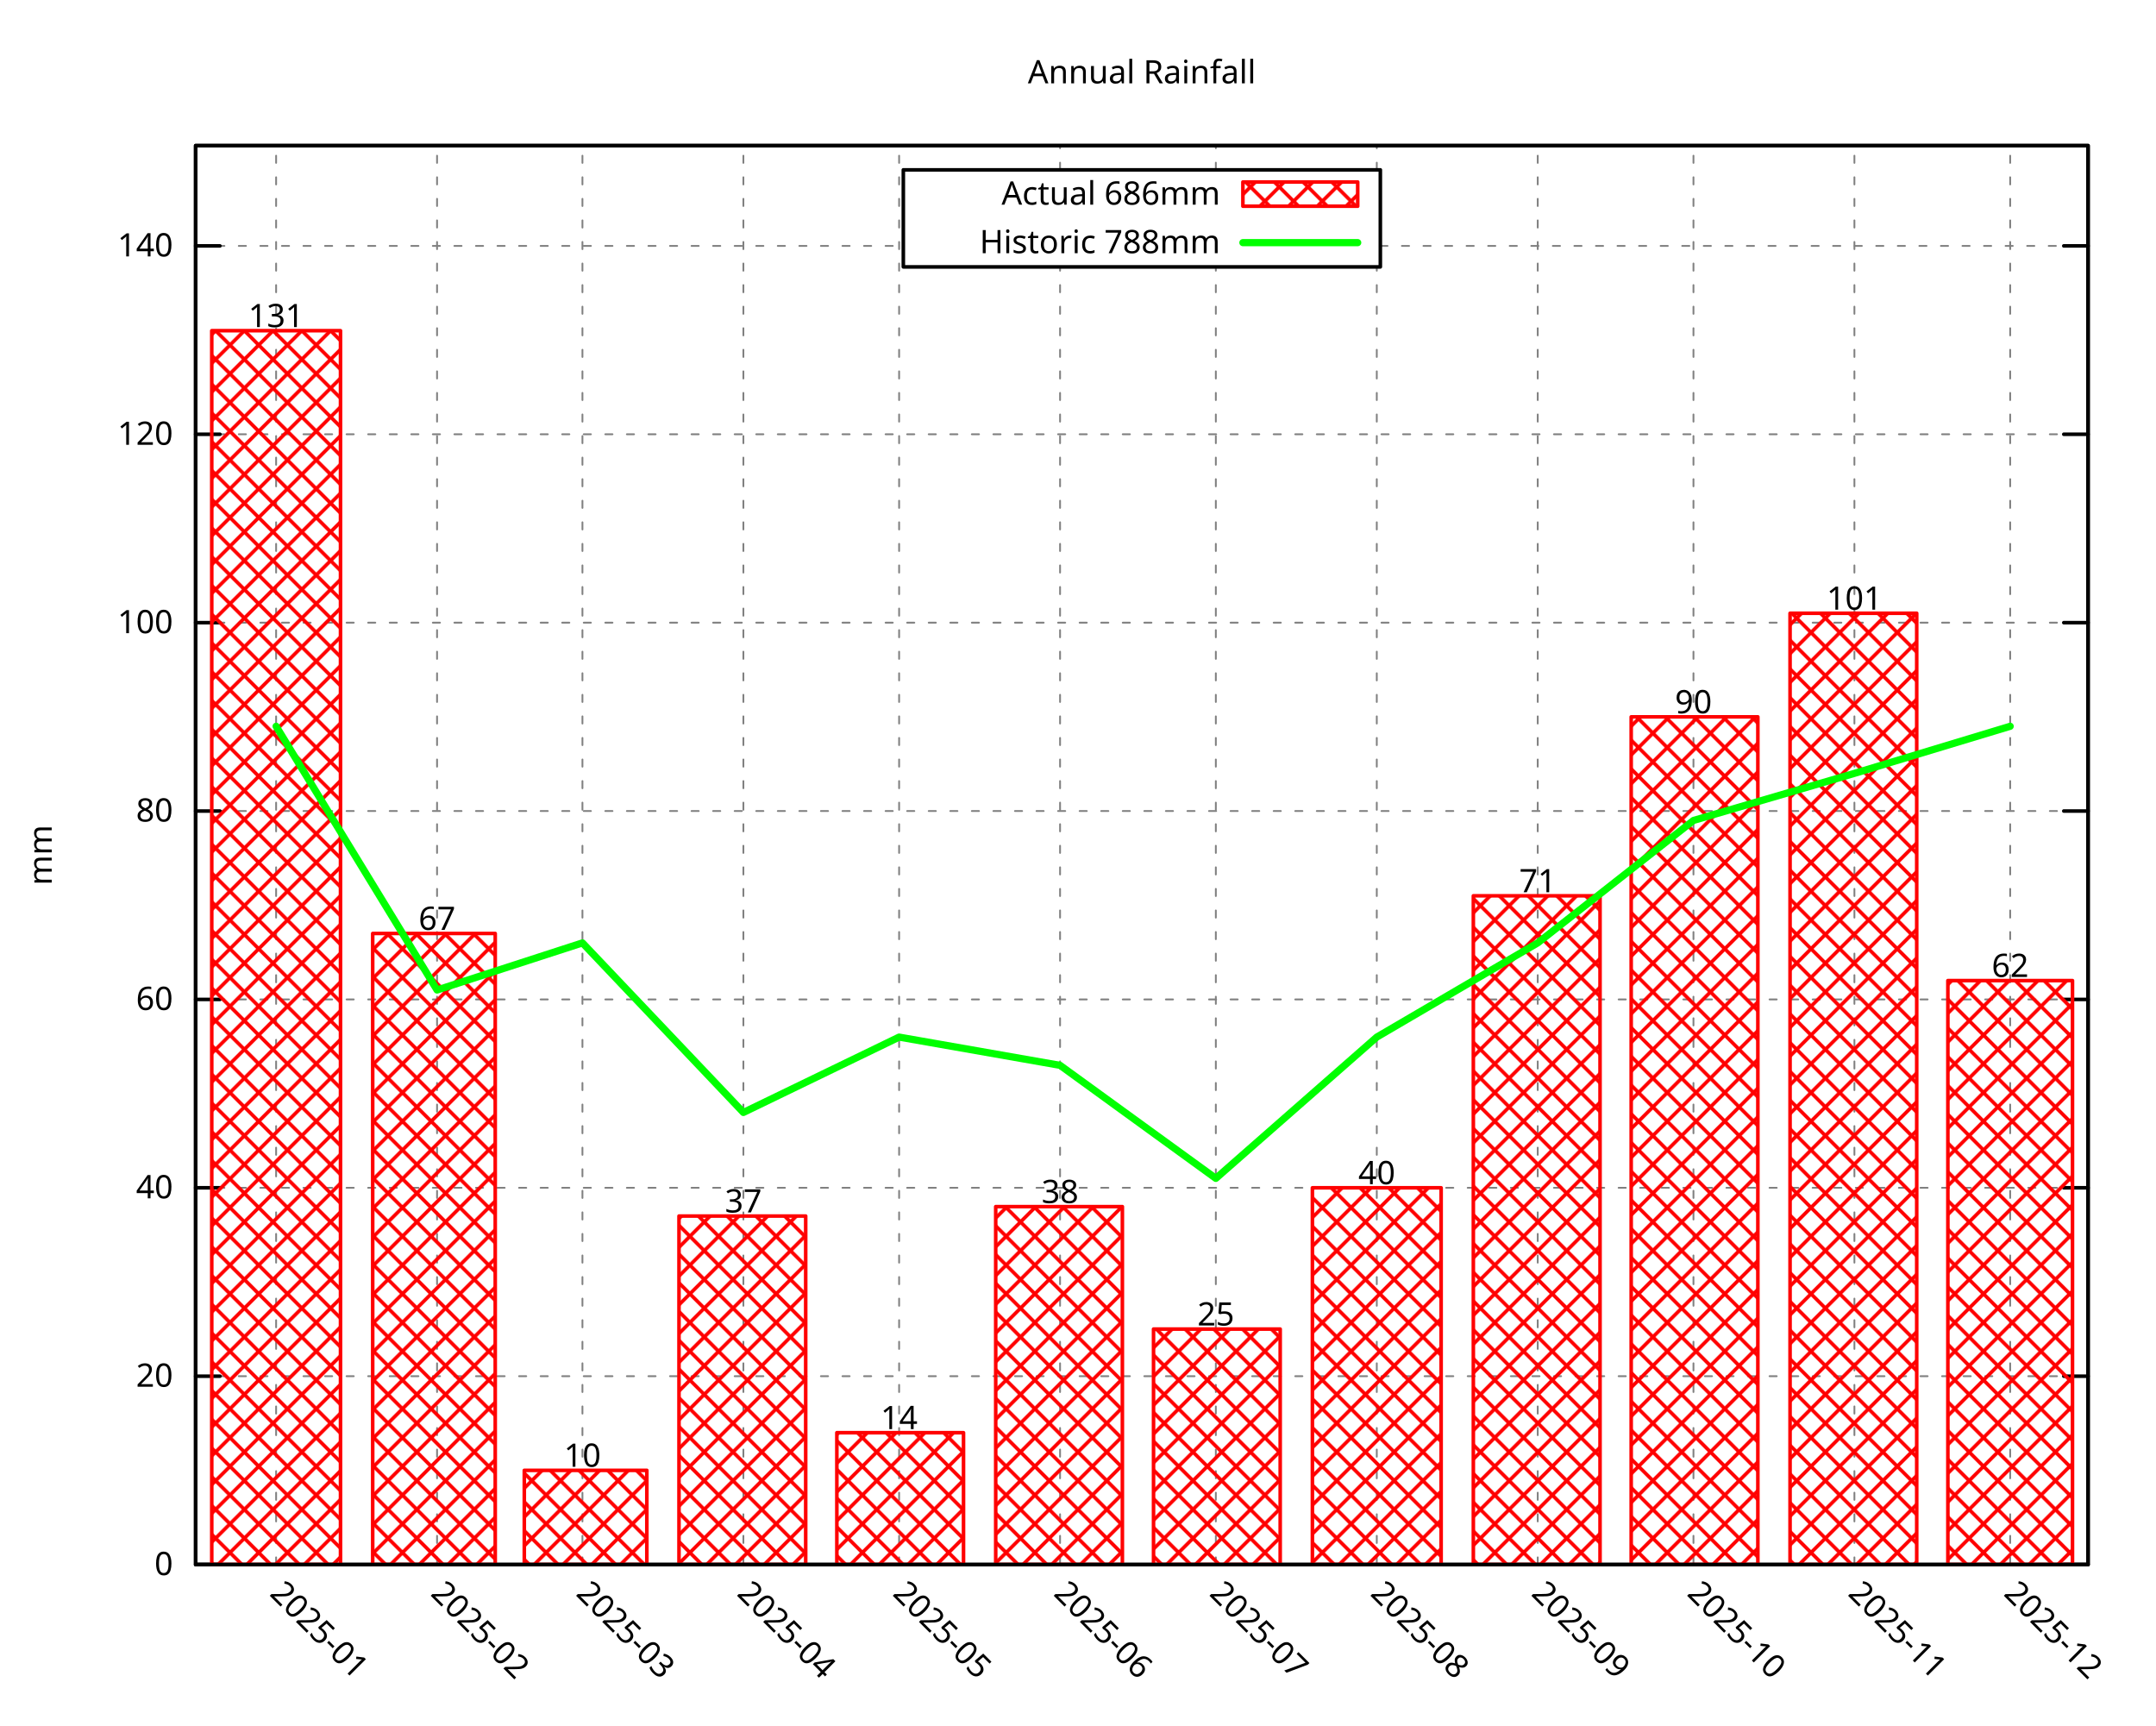
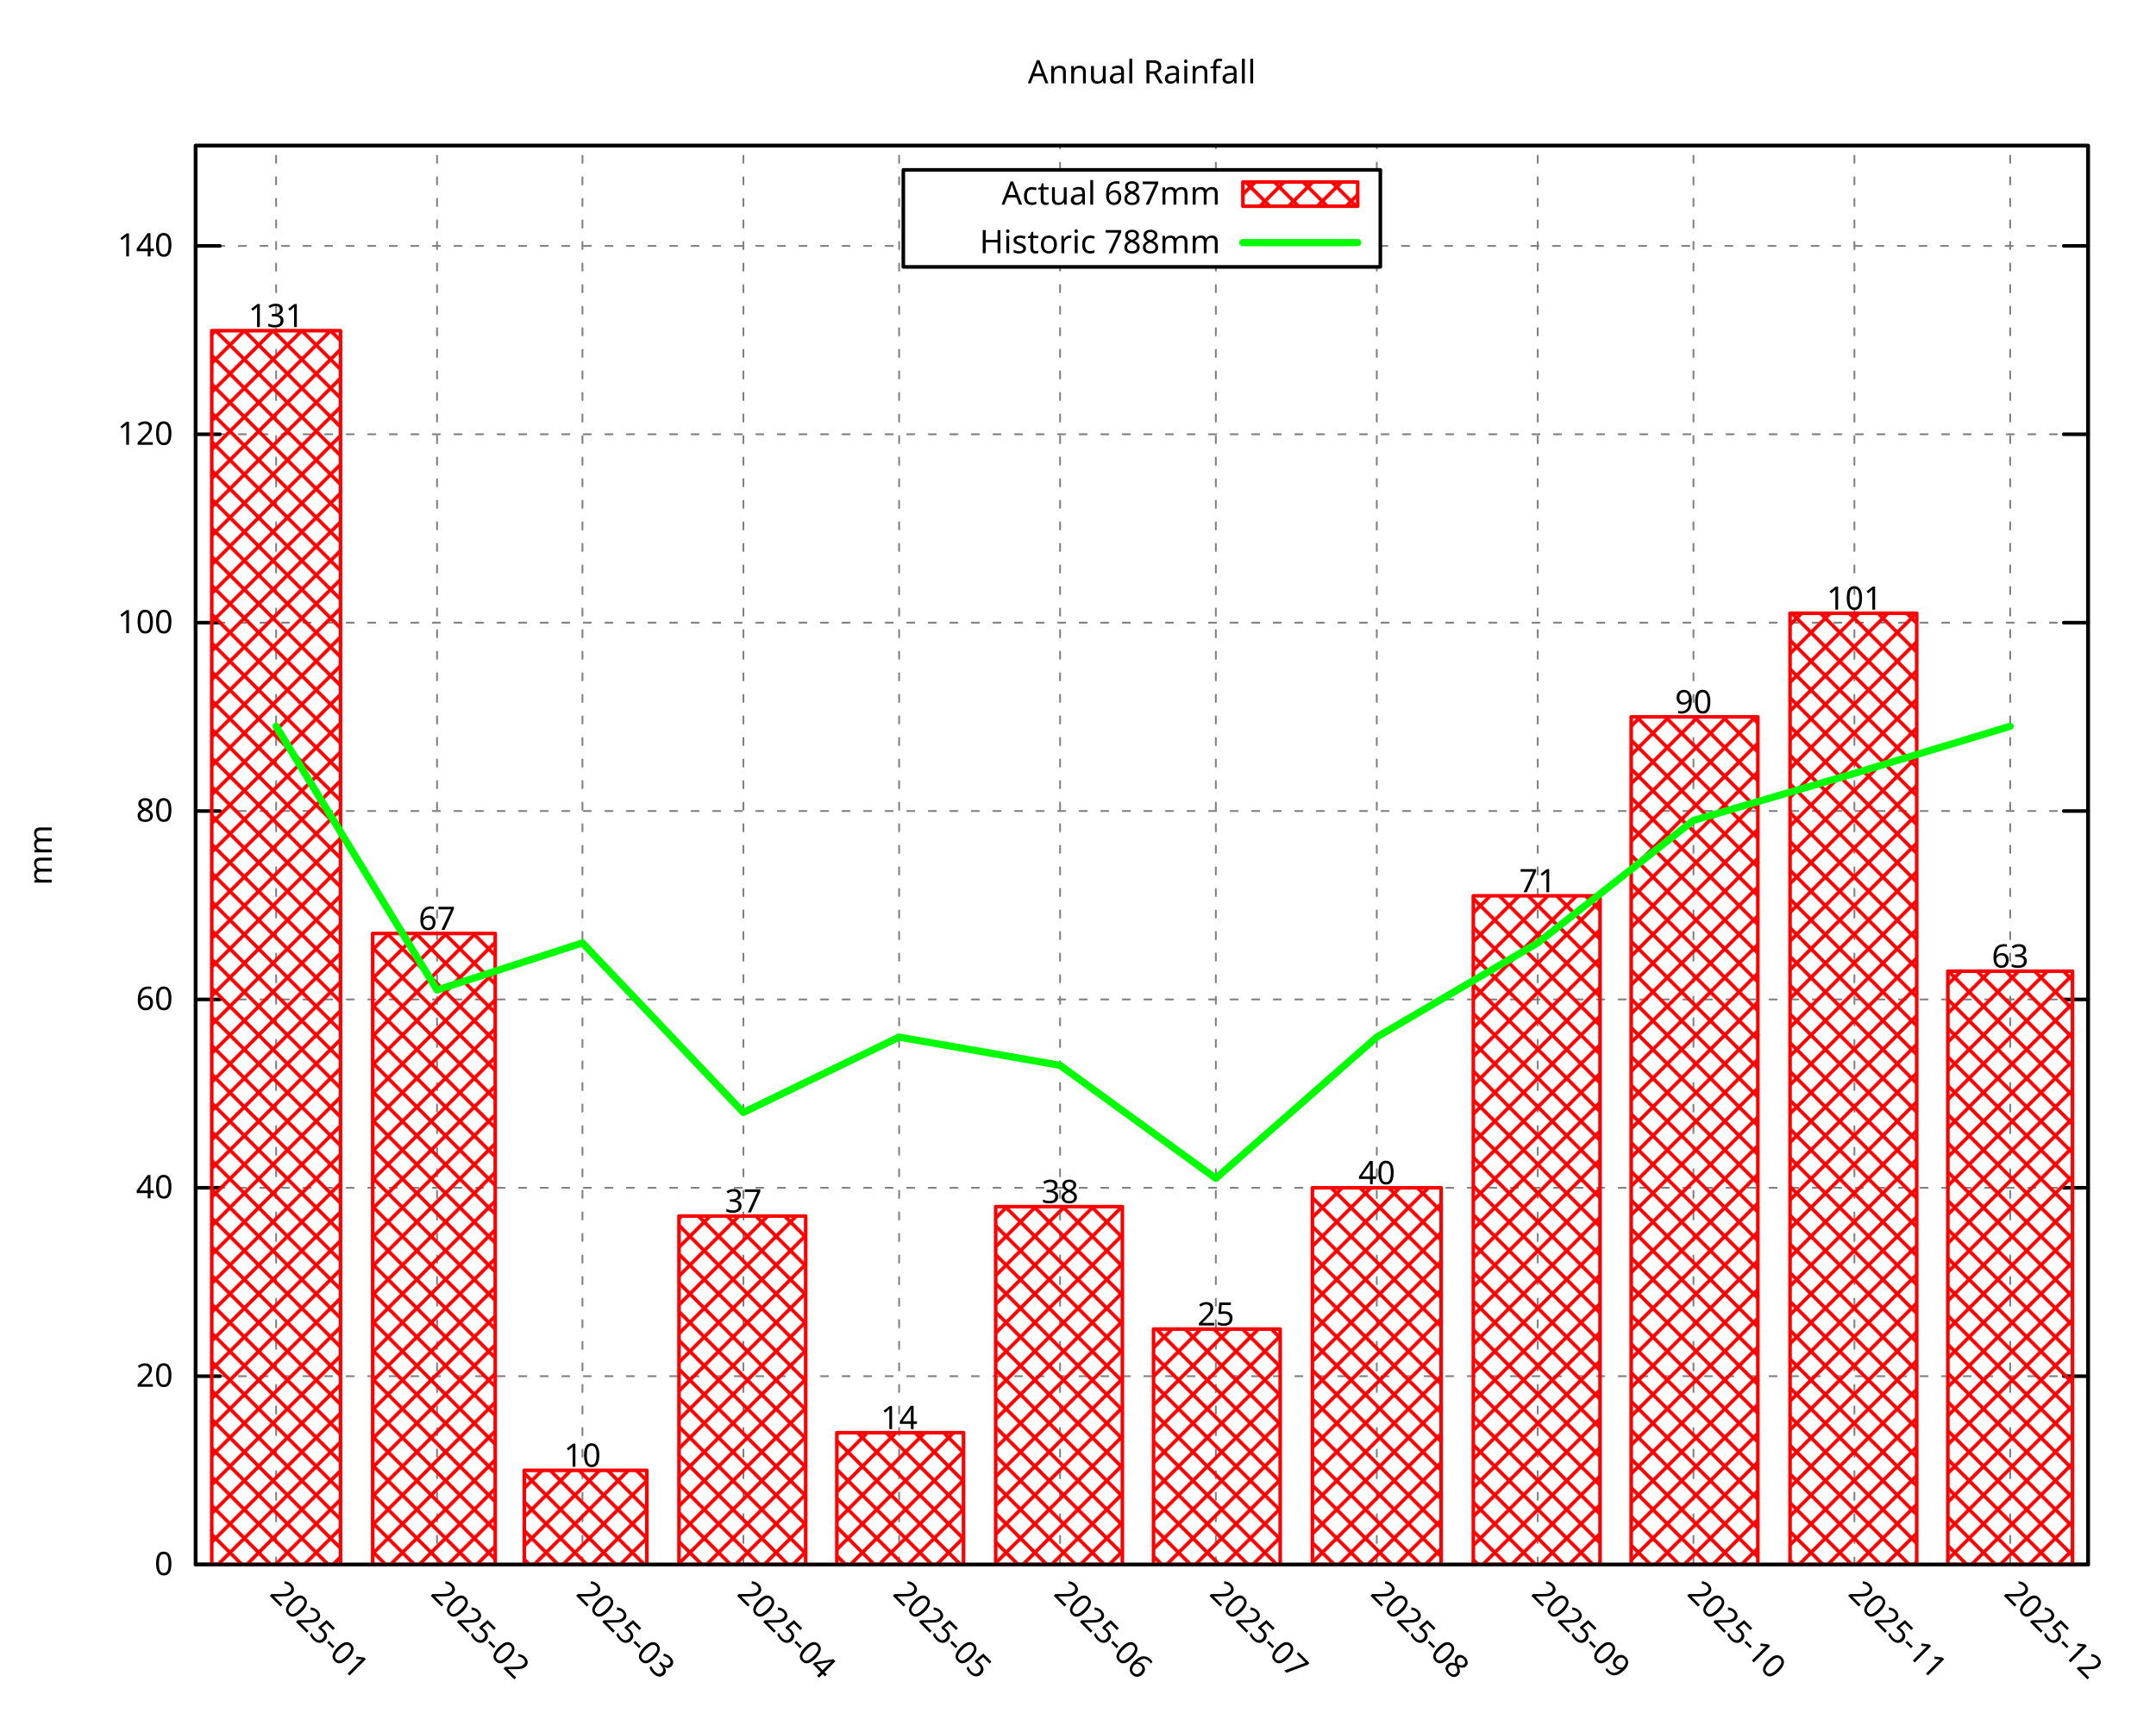
<svg xmlns="http://www.w3.org/2000/svg" xmlns:xlink="http://www.w3.org/1999/xlink" width="600" height="480" viewBox="0 0 600 480">
  <g id="gnuplot_canvas">
    <rect x="0" y="0" width="600" height="480" fill="none" />
    <defs>
      <circle id="gpDot" r="0.5" stroke-width="0.5" stroke="currentColor" />
      <path id="gpPt0" stroke-width="0.296" stroke="currentColor" d="M-1,0 h2 M0,-1 v2" />
      <path id="gpPt1" stroke-width="0.296" stroke="currentColor" d="M-1,-1 L1,1 M1,-1 L-1,1" />
      <path id="gpPt2" stroke-width="0.296" stroke="currentColor" d="M-1,0 L1,0 M0,-1 L0,1 M-1,-1 L1,1 M-1,1 L1,-1" />
      <rect id="gpPt3" stroke-width="0.296" stroke="currentColor" x="-1" y="-1" width="2" height="2" />
      <rect id="gpPt4" stroke-width="0.296" stroke="currentColor" fill="currentColor" x="-1" y="-1" width="2" height="2" />
      <circle id="gpPt5" stroke-width="0.296" stroke="currentColor" cx="0" cy="0" r="1" />
      <use xlink:href="#gpPt5" id="gpPt6" fill="currentColor" stroke="none" />
      <path id="gpPt7" stroke-width="0.296" stroke="currentColor" d="M0,-1.33 L-1.33,0.67 L1.33,0.67 z" />
      <use xlink:href="#gpPt7" id="gpPt8" fill="currentColor" stroke="none" />
      <use xlink:href="#gpPt7" id="gpPt9" stroke="currentColor" transform="rotate(180)" />
      <use xlink:href="#gpPt9" id="gpPt10" fill="currentColor" stroke="none" />
      <use xlink:href="#gpPt3" id="gpPt11" stroke="currentColor" transform="rotate(45)" />
      <use xlink:href="#gpPt11" id="gpPt12" fill="currentColor" stroke="none" />
      <path id="gpPt13" stroke-width="0.296" stroke="currentColor" d="M0,1.330 L1.265,0.411 L0.782,-1.067 L-0.782,-1.076 L-1.265,0.411 z" />
      <use xlink:href="#gpPt13" id="gpPt14" fill="currentColor" stroke="none" />
      <filter id="textbox" filterUnits="objectBoundingBox" x="0" y="0" height="1" width="1">
        <feFlood flood-color="white" flood-opacity="1" result="bgnd" />
        <feComposite in="SourceGraphic" in2="bgnd" operator="atop" />
      </filter>
      <filter id="greybox" filterUnits="objectBoundingBox" x="0" y="0" height="1" width="1">
        <feFlood flood-color="lightgrey" flood-opacity="1" result="grey" />
        <feComposite in="SourceGraphic" in2="grey" operator="atop" />
      </filter>
    </defs>
    <g fill="none" color="white" stroke="currentColor" stroke-width="1.00" stroke-linecap="round" stroke-linejoin="round">
</g>
    <g fill="none" color="black" stroke="currentColor" stroke-width="1.00" stroke-linecap="round" stroke-linejoin="round">
</g>
    <g fill="none" color="black" stroke="black" stroke-width="0.50" stroke-linecap="round" stroke-linejoin="round">
</g>
    <g fill="none" color="gray" stroke="currentColor" stroke-width="0.50" stroke-linecap="round" stroke-linejoin="round">
      <path stroke="gray" stroke-dasharray="2,4" class="gridline" d="M54.45,435.32 L581.09,435.32  " />
    </g>
    <g fill="none" color="gray" stroke="gray" stroke-width="1.00" stroke-linecap="round" stroke-linejoin="round">
</g>
    <g fill="none" color="black" stroke="currentColor" stroke-width="1.00" stroke-linecap="round" stroke-linejoin="round">
      <path stroke="black" d="M54.45,435.32 L61.20,435.32 M581.09,435.32 L574.34,435.32  " />
      <g transform="translate(48.15,438.25)" stroke="none" fill="black" font-family="Droid Sans" font-size="9.00" text-anchor="end">
        <text>
          <tspan font-family="Droid Sans"> 0</tspan>
        </text>
      </g>
    </g>
    <g fill="none" color="black" stroke="currentColor" stroke-width="1.00" stroke-linecap="round" stroke-linejoin="round">
</g>
    <g fill="none" color="black" stroke="black" stroke-width="0.50" stroke-linecap="round" stroke-linejoin="round">
</g>
    <g fill="none" color="gray" stroke="currentColor" stroke-width="0.50" stroke-linecap="round" stroke-linejoin="round">
      <path stroke="gray" stroke-dasharray="2,4" class="gridline" d="M54.45,382.91 L581.09,382.91  " />
    </g>
    <g fill="none" color="gray" stroke="gray" stroke-width="1.00" stroke-linecap="round" stroke-linejoin="round">
</g>
    <g fill="none" color="black" stroke="currentColor" stroke-width="1.00" stroke-linecap="round" stroke-linejoin="round">
      <path stroke="black" d="M54.45,382.91 L61.20,382.91 M581.09,382.91 L574.34,382.91  " />
      <g transform="translate(48.15,385.84)" stroke="none" fill="black" font-family="Droid Sans" font-size="9.00" text-anchor="end">
        <text>
          <tspan font-family="Droid Sans"> 20</tspan>
        </text>
      </g>
    </g>
    <g fill="none" color="black" stroke="currentColor" stroke-width="1.00" stroke-linecap="round" stroke-linejoin="round">
</g>
    <g fill="none" color="black" stroke="black" stroke-width="0.50" stroke-linecap="round" stroke-linejoin="round">
</g>
    <g fill="none" color="gray" stroke="currentColor" stroke-width="0.50" stroke-linecap="round" stroke-linejoin="round">
      <path stroke="gray" stroke-dasharray="2,4" class="gridline" d="M54.45,330.49 L581.09,330.49  " />
    </g>
    <g fill="none" color="gray" stroke="gray" stroke-width="1.00" stroke-linecap="round" stroke-linejoin="round">
</g>
    <g fill="none" color="black" stroke="currentColor" stroke-width="1.00" stroke-linecap="round" stroke-linejoin="round">
      <path stroke="black" d="M54.45,330.49 L61.20,330.49 M581.09,330.49 L574.34,330.49  " />
      <g transform="translate(48.15,333.42)" stroke="none" fill="black" font-family="Droid Sans" font-size="9.00" text-anchor="end">
        <text>
          <tspan font-family="Droid Sans"> 40</tspan>
        </text>
      </g>
    </g>
    <g fill="none" color="black" stroke="currentColor" stroke-width="1.00" stroke-linecap="round" stroke-linejoin="round">
</g>
    <g fill="none" color="black" stroke="black" stroke-width="0.50" stroke-linecap="round" stroke-linejoin="round">
</g>
    <g fill="none" color="gray" stroke="currentColor" stroke-width="0.50" stroke-linecap="round" stroke-linejoin="round">
      <path stroke="gray" stroke-dasharray="2,4" class="gridline" d="M54.45,278.08 L581.09,278.08  " />
    </g>
    <g fill="none" color="gray" stroke="gray" stroke-width="1.00" stroke-linecap="round" stroke-linejoin="round">
</g>
    <g fill="none" color="black" stroke="currentColor" stroke-width="1.00" stroke-linecap="round" stroke-linejoin="round">
      <path stroke="black" d="M54.45,278.08 L61.20,278.08 M581.09,278.08 L574.34,278.08  " />
      <g transform="translate(48.15,281.01)" stroke="none" fill="black" font-family="Droid Sans" font-size="9.00" text-anchor="end">
        <text>
          <tspan font-family="Droid Sans"> 60</tspan>
        </text>
      </g>
    </g>
    <g fill="none" color="black" stroke="currentColor" stroke-width="1.00" stroke-linecap="round" stroke-linejoin="round">
</g>
    <g fill="none" color="black" stroke="black" stroke-width="0.50" stroke-linecap="round" stroke-linejoin="round">
</g>
    <g fill="none" color="gray" stroke="currentColor" stroke-width="0.50" stroke-linecap="round" stroke-linejoin="round">
      <path stroke="gray" stroke-dasharray="2,4" class="gridline" d="M54.45,225.66 L581.09,225.66  " />
    </g>
    <g fill="none" color="gray" stroke="gray" stroke-width="1.00" stroke-linecap="round" stroke-linejoin="round">
</g>
    <g fill="none" color="black" stroke="currentColor" stroke-width="1.00" stroke-linecap="round" stroke-linejoin="round">
      <path stroke="black" d="M54.45,225.66 L61.20,225.66 M581.09,225.66 L574.34,225.66  " />
      <g transform="translate(48.15,228.59)" stroke="none" fill="black" font-family="Droid Sans" font-size="9.00" text-anchor="end">
        <text>
          <tspan font-family="Droid Sans"> 80</tspan>
        </text>
      </g>
    </g>
    <g fill="none" color="black" stroke="currentColor" stroke-width="1.00" stroke-linecap="round" stroke-linejoin="round">
</g>
    <g fill="none" color="black" stroke="black" stroke-width="0.50" stroke-linecap="round" stroke-linejoin="round">
</g>
    <g fill="none" color="gray" stroke="currentColor" stroke-width="0.50" stroke-linecap="round" stroke-linejoin="round">
      <path stroke="gray" stroke-dasharray="2,4" class="gridline" d="M54.45,173.25 L581.09,173.25  " />
    </g>
    <g fill="none" color="gray" stroke="gray" stroke-width="1.00" stroke-linecap="round" stroke-linejoin="round">
</g>
    <g fill="none" color="black" stroke="currentColor" stroke-width="1.00" stroke-linecap="round" stroke-linejoin="round">
      <path stroke="black" d="M54.45,173.25 L61.20,173.25 M581.09,173.25 L574.34,173.25  " />
      <g transform="translate(48.15,176.18)" stroke="none" fill="black" font-family="Droid Sans" font-size="9.00" text-anchor="end">
        <text>
          <tspan font-family="Droid Sans"> 100</tspan>
        </text>
      </g>
    </g>
    <g fill="none" color="black" stroke="currentColor" stroke-width="1.00" stroke-linecap="round" stroke-linejoin="round">
</g>
    <g fill="none" color="black" stroke="black" stroke-width="0.50" stroke-linecap="round" stroke-linejoin="round">
</g>
    <g fill="none" color="gray" stroke="currentColor" stroke-width="0.50" stroke-linecap="round" stroke-linejoin="round">
      <path stroke="gray" stroke-dasharray="2,4" class="gridline" d="M54.45,120.83 L581.09,120.83  " />
    </g>
    <g fill="none" color="gray" stroke="gray" stroke-width="1.00" stroke-linecap="round" stroke-linejoin="round">
</g>
    <g fill="none" color="black" stroke="currentColor" stroke-width="1.00" stroke-linecap="round" stroke-linejoin="round">
      <path stroke="black" d="M54.45,120.83 L61.20,120.83 M581.09,120.83 L574.34,120.83  " />
      <g transform="translate(48.15,123.76)" stroke="none" fill="black" font-family="Droid Sans" font-size="9.00" text-anchor="end">
        <text>
          <tspan font-family="Droid Sans"> 120</tspan>
        </text>
      </g>
    </g>
    <g fill="none" color="black" stroke="currentColor" stroke-width="1.00" stroke-linecap="round" stroke-linejoin="round">
</g>
    <g fill="none" color="black" stroke="black" stroke-width="0.50" stroke-linecap="round" stroke-linejoin="round">
</g>
    <g fill="none" color="gray" stroke="currentColor" stroke-width="0.50" stroke-linecap="round" stroke-linejoin="round">
      <path stroke="gray" stroke-dasharray="2,4" class="gridline" d="M54.45,68.42 L251.39,68.42 M384.14,68.42 L581.09,68.42  " />
    </g>
    <g fill="none" color="gray" stroke="gray" stroke-width="1.00" stroke-linecap="round" stroke-linejoin="round">
</g>
    <g fill="none" color="black" stroke="currentColor" stroke-width="1.00" stroke-linecap="round" stroke-linejoin="round">
      <path stroke="black" d="M54.45,68.42 L61.20,68.42 M581.09,68.42 L574.34,68.42  " />
      <g transform="translate(48.15,71.35)" stroke="none" fill="black" font-family="Droid Sans" font-size="9.00" text-anchor="end">
        <text>
          <tspan font-family="Droid Sans"> 140</tspan>
        </text>
      </g>
    </g>
    <g fill="none" color="black" stroke="currentColor" stroke-width="1.00" stroke-linecap="round" stroke-linejoin="round">
</g>
    <g fill="none" color="black" stroke="black" stroke-width="0.50" stroke-linecap="round" stroke-linejoin="round">
</g>
    <g fill="none" color="gray" stroke="currentColor" stroke-width="0.50" stroke-linecap="round" stroke-linejoin="round">
      <path stroke="gray" stroke-dasharray="2,4" class="gridline" d="M76.84,435.32 L76.84,40.51  " />
    </g>
    <g fill="none" color="gray" stroke="gray" stroke-width="1.00" stroke-linecap="round" stroke-linejoin="round">
</g>
    <g fill="none" color="black" stroke="currentColor" stroke-width="1.00" stroke-linecap="round" stroke-linejoin="round">
      <path stroke="black" d="M76.84,435.32 M76.84,40.51  " />
      <g transform="translate(74.77,443.69) rotate(45.00)" stroke="none" fill="black" font-family="Droid Sans" font-size="9.00" text-anchor="start">
        <text>
          <tspan font-family="Droid Sans">2025-01</tspan>
        </text>
      </g>
    </g>
    <g fill="none" color="black" stroke="currentColor" stroke-width="1.00" stroke-linecap="round" stroke-linejoin="round">
</g>
    <g fill="none" color="black" stroke="black" stroke-width="0.50" stroke-linecap="round" stroke-linejoin="round">
</g>
    <g fill="none" color="gray" stroke="currentColor" stroke-width="0.50" stroke-linecap="round" stroke-linejoin="round">
      <path stroke="gray" stroke-dasharray="2,4" class="gridline" d="M121.63,435.32 L121.63,40.51  " />
    </g>
    <g fill="none" color="gray" stroke="gray" stroke-width="1.00" stroke-linecap="round" stroke-linejoin="round">
</g>
    <g fill="none" color="black" stroke="currentColor" stroke-width="1.00" stroke-linecap="round" stroke-linejoin="round">
      <path stroke="black" d="M121.63,435.32 M121.63,40.51  " />
      <g transform="translate(119.56,443.69) rotate(45.00)" stroke="none" fill="black" font-family="Droid Sans" font-size="9.00" text-anchor="start">
        <text>
          <tspan font-family="Droid Sans">2025-02</tspan>
        </text>
      </g>
    </g>
    <g fill="none" color="black" stroke="currentColor" stroke-width="1.00" stroke-linecap="round" stroke-linejoin="round">
</g>
    <g fill="none" color="black" stroke="black" stroke-width="0.50" stroke-linecap="round" stroke-linejoin="round">
</g>
    <g fill="none" color="gray" stroke="currentColor" stroke-width="0.50" stroke-linecap="round" stroke-linejoin="round">
      <path stroke="gray" stroke-dasharray="2,4" class="gridline" d="M162.09,435.32 L162.09,40.51  " />
    </g>
    <g fill="none" color="gray" stroke="gray" stroke-width="1.00" stroke-linecap="round" stroke-linejoin="round">
</g>
    <g fill="none" color="black" stroke="currentColor" stroke-width="1.00" stroke-linecap="round" stroke-linejoin="round">
      <path stroke="black" d="M162.09,435.32 M162.09,40.51  " />
      <g transform="translate(160.02,443.69) rotate(45.00)" stroke="none" fill="black" font-family="Droid Sans" font-size="9.00" text-anchor="start">
        <text>
          <tspan font-family="Droid Sans">2025-03</tspan>
        </text>
      </g>
    </g>
    <g fill="none" color="black" stroke="currentColor" stroke-width="1.00" stroke-linecap="round" stroke-linejoin="round">
</g>
    <g fill="none" color="black" stroke="black" stroke-width="0.50" stroke-linecap="round" stroke-linejoin="round">
</g>
    <g fill="none" color="gray" stroke="currentColor" stroke-width="0.50" stroke-linecap="round" stroke-linejoin="round">
      <path stroke="gray" stroke-dasharray="2,4" class="gridline" d="M206.88,435.32 L206.88,40.51  " />
    </g>
    <g fill="none" color="gray" stroke="gray" stroke-width="1.00" stroke-linecap="round" stroke-linejoin="round">
</g>
    <g fill="none" color="black" stroke="currentColor" stroke-width="1.00" stroke-linecap="round" stroke-linejoin="round">
      <path stroke="black" d="M206.88,435.32 M206.88,40.51  " />
      <g transform="translate(204.81,443.69) rotate(45.00)" stroke="none" fill="black" font-family="Droid Sans" font-size="9.00" text-anchor="start">
        <text>
          <tspan font-family="Droid Sans">2025-04</tspan>
        </text>
      </g>
    </g>
    <g fill="none" color="black" stroke="currentColor" stroke-width="1.00" stroke-linecap="round" stroke-linejoin="round">
</g>
    <g fill="none" color="black" stroke="black" stroke-width="0.50" stroke-linecap="round" stroke-linejoin="round">
</g>
    <g fill="none" color="gray" stroke="currentColor" stroke-width="0.50" stroke-linecap="round" stroke-linejoin="round">
      <path stroke="gray" stroke-dasharray="2,4" class="gridline" d="M250.22,435.32 L250.22,40.51  " />
    </g>
    <g fill="none" color="gray" stroke="gray" stroke-width="1.00" stroke-linecap="round" stroke-linejoin="round">
</g>
    <g fill="none" color="black" stroke="currentColor" stroke-width="1.00" stroke-linecap="round" stroke-linejoin="round">
      <path stroke="black" d="M250.22,435.32 M250.22,40.51  " />
      <g transform="translate(248.15,443.69) rotate(45.00)" stroke="none" fill="black" font-family="Droid Sans" font-size="9.00" text-anchor="start">
        <text>
          <tspan font-family="Droid Sans">2025-05</tspan>
        </text>
      </g>
    </g>
    <g fill="none" color="black" stroke="currentColor" stroke-width="1.00" stroke-linecap="round" stroke-linejoin="round">
</g>
    <g fill="none" color="black" stroke="black" stroke-width="0.50" stroke-linecap="round" stroke-linejoin="round">
</g>
    <g fill="none" color="gray" stroke="currentColor" stroke-width="0.50" stroke-linecap="round" stroke-linejoin="round">
      <path stroke="gray" stroke-dasharray="2,4" class="gridline" d="M295.01,435.32 L295.01,74.26 M295.01,47.26 L295.01,40.51  " />
    </g>
    <g fill="none" color="gray" stroke="gray" stroke-width="1.00" stroke-linecap="round" stroke-linejoin="round">
</g>
    <g fill="none" color="black" stroke="currentColor" stroke-width="1.00" stroke-linecap="round" stroke-linejoin="round">
      <path stroke="black" d="M295.01,435.32 M295.01,40.51  " />
      <g transform="translate(292.94,443.69) rotate(45.00)" stroke="none" fill="black" font-family="Droid Sans" font-size="9.00" text-anchor="start">
        <text>
          <tspan font-family="Droid Sans">2025-06</tspan>
        </text>
      </g>
    </g>
    <g fill="none" color="black" stroke="currentColor" stroke-width="1.00" stroke-linecap="round" stroke-linejoin="round">
</g>
    <g fill="none" color="black" stroke="black" stroke-width="0.50" stroke-linecap="round" stroke-linejoin="round">
</g>
    <g fill="none" color="gray" stroke="currentColor" stroke-width="0.50" stroke-linecap="round" stroke-linejoin="round">
      <path stroke="gray" stroke-dasharray="2,4" class="gridline" d="M338.36,435.32 L338.36,74.26 M338.36,47.26 L338.36,40.51  " />
    </g>
    <g fill="none" color="gray" stroke="gray" stroke-width="1.00" stroke-linecap="round" stroke-linejoin="round">
</g>
    <g fill="none" color="black" stroke="currentColor" stroke-width="1.00" stroke-linecap="round" stroke-linejoin="round">
      <path stroke="black" d="M338.36,435.32 M338.36,40.51  " />
      <g transform="translate(336.29,443.69) rotate(45.00)" stroke="none" fill="black" font-family="Droid Sans" font-size="9.00" text-anchor="start">
        <text>
          <tspan font-family="Droid Sans">2025-07</tspan>
        </text>
      </g>
    </g>
    <g fill="none" color="black" stroke="currentColor" stroke-width="1.00" stroke-linecap="round" stroke-linejoin="round">
</g>
    <g fill="none" color="black" stroke="black" stroke-width="0.50" stroke-linecap="round" stroke-linejoin="round">
</g>
    <g fill="none" color="gray" stroke="currentColor" stroke-width="0.50" stroke-linecap="round" stroke-linejoin="round">
      <path stroke="gray" stroke-dasharray="2,4" class="gridline" d="M383.15,435.32 L383.15,74.26 M383.15,47.26 L383.15,40.51  " />
    </g>
    <g fill="none" color="gray" stroke="gray" stroke-width="1.00" stroke-linecap="round" stroke-linejoin="round">
</g>
    <g fill="none" color="black" stroke="currentColor" stroke-width="1.00" stroke-linecap="round" stroke-linejoin="round">
      <path stroke="black" d="M383.15,435.32 M383.15,40.51  " />
      <g transform="translate(381.08,443.69) rotate(45.00)" stroke="none" fill="black" font-family="Droid Sans" font-size="9.00" text-anchor="start">
        <text>
          <tspan font-family="Droid Sans">2025-08</tspan>
        </text>
      </g>
    </g>
    <g fill="none" color="black" stroke="currentColor" stroke-width="1.00" stroke-linecap="round" stroke-linejoin="round">
</g>
    <g fill="none" color="black" stroke="black" stroke-width="0.50" stroke-linecap="round" stroke-linejoin="round">
</g>
    <g fill="none" color="gray" stroke="currentColor" stroke-width="0.50" stroke-linecap="round" stroke-linejoin="round">
      <path stroke="gray" stroke-dasharray="2,4" class="gridline" d="M427.94,435.32 L427.94,40.51  " />
    </g>
    <g fill="none" color="gray" stroke="gray" stroke-width="1.00" stroke-linecap="round" stroke-linejoin="round">
</g>
    <g fill="none" color="black" stroke="currentColor" stroke-width="1.00" stroke-linecap="round" stroke-linejoin="round">
      <path stroke="black" d="M427.94,435.32 M427.94,40.51  " />
      <g transform="translate(425.87,443.69) rotate(45.00)" stroke="none" fill="black" font-family="Droid Sans" font-size="9.00" text-anchor="start">
        <text>
          <tspan font-family="Droid Sans">2025-09</tspan>
        </text>
      </g>
    </g>
    <g fill="none" color="black" stroke="currentColor" stroke-width="1.00" stroke-linecap="round" stroke-linejoin="round">
</g>
    <g fill="none" color="black" stroke="black" stroke-width="0.50" stroke-linecap="round" stroke-linejoin="round">
</g>
    <g fill="none" color="gray" stroke="currentColor" stroke-width="0.50" stroke-linecap="round" stroke-linejoin="round">
      <path stroke="gray" stroke-dasharray="2,4" class="gridline" d="M471.28,435.32 L471.28,40.51  " />
    </g>
    <g fill="none" color="gray" stroke="gray" stroke-width="1.00" stroke-linecap="round" stroke-linejoin="round">
</g>
    <g fill="none" color="black" stroke="currentColor" stroke-width="1.00" stroke-linecap="round" stroke-linejoin="round">
      <path stroke="black" d="M471.28,435.32 M471.28,40.51  " />
      <g transform="translate(469.21,443.69) rotate(45.00)" stroke="none" fill="black" font-family="Droid Sans" font-size="9.00" text-anchor="start">
        <text>
          <tspan font-family="Droid Sans">2025-10</tspan>
        </text>
      </g>
    </g>
    <g fill="none" color="black" stroke="currentColor" stroke-width="1.00" stroke-linecap="round" stroke-linejoin="round">
</g>
    <g fill="none" color="black" stroke="black" stroke-width="0.50" stroke-linecap="round" stroke-linejoin="round">
</g>
    <g fill="none" color="gray" stroke="currentColor" stroke-width="0.50" stroke-linecap="round" stroke-linejoin="round">
      <path stroke="gray" stroke-dasharray="2,4" class="gridline" d="M516.07,435.32 L516.07,40.51  " />
    </g>
    <g fill="none" color="gray" stroke="gray" stroke-width="1.00" stroke-linecap="round" stroke-linejoin="round">
</g>
    <g fill="none" color="black" stroke="currentColor" stroke-width="1.00" stroke-linecap="round" stroke-linejoin="round">
      <path stroke="black" d="M516.07,435.32 M516.07,40.51  " />
      <g transform="translate(514.00,443.69) rotate(45.00)" stroke="none" fill="black" font-family="Droid Sans" font-size="9.00" text-anchor="start">
        <text>
          <tspan font-family="Droid Sans">2025-11</tspan>
        </text>
      </g>
    </g>
    <g fill="none" color="black" stroke="currentColor" stroke-width="1.00" stroke-linecap="round" stroke-linejoin="round">
</g>
    <g fill="none" color="black" stroke="black" stroke-width="0.50" stroke-linecap="round" stroke-linejoin="round">
</g>
    <g fill="none" color="gray" stroke="currentColor" stroke-width="0.50" stroke-linecap="round" stroke-linejoin="round">
      <path stroke="gray" stroke-dasharray="2,4" class="gridline" d="M559.42,435.32 L559.42,40.51  " />
    </g>
    <g fill="none" color="gray" stroke="gray" stroke-width="1.00" stroke-linecap="round" stroke-linejoin="round">
</g>
    <g fill="none" color="black" stroke="currentColor" stroke-width="1.00" stroke-linecap="round" stroke-linejoin="round">
      <path stroke="black" d="M559.42,435.32 M559.42,40.51  " />
      <g transform="translate(557.35,443.69) rotate(45.00)" stroke="none" fill="black" font-family="Droid Sans" font-size="9.00" text-anchor="start">
        <text>
          <tspan font-family="Droid Sans">2025-12</tspan>
        </text>
      </g>
    </g>
    <g fill="none" color="black" stroke="currentColor" stroke-width="1.00" stroke-linecap="round" stroke-linejoin="round">
</g>
    <g fill="none" color="black" stroke="currentColor" stroke-width="1.00" stroke-linecap="round" stroke-linejoin="round">
      <path stroke="black" d="M54.45,40.51 L54.45,435.32 L581.09,435.32 L581.09,40.51 L54.45,40.51 Z  " />
    </g>
    <g fill="none" color="black" stroke="currentColor" stroke-width="1.00" stroke-linecap="round" stroke-linejoin="round">
</g>
    <g fill="none" color="black" stroke="currentColor" stroke-width="1.00" stroke-linecap="round" stroke-linejoin="round">
      <path stroke="black" d="M251.39,74.26 L251.39,47.26 L384.14,47.26 L384.14,74.26 L251.39,74.26 Z  " />
    </g>
    <g id="gnuplot_plot_1">
      <g fill="none" color="black" stroke="currentColor" stroke-width="1.00" stroke-linecap="round" stroke-linejoin="round">
        <g transform="translate(339.59,56.94)" stroke="none" fill="black" font-family="Droid Sans" font-size="9.00" text-anchor="end">
          <text>
-             <tspan font-family="Droid Sans">Actual 686mm</tspan>
+             <tspan font-family="Droid Sans">Actual 687mm</tspan>
          </text>
        </g>
      </g>
      <g fill="none" color="black" stroke="currentColor" stroke-width="1.00" stroke-linecap="round" stroke-linejoin="round">
        <defs>
          <pattern id="gpPat1" patternUnits="userSpaceOnUse" x="0" y="0" width="8" height="8">
            <path style="fill:none; stroke:rgb(255,0,0)" d="M0,0 L8,8 M0,8 L8,0" />
          </pattern>
        </defs>
        <g stroke="none" shape-rendering="crispEdges">
          <polygon fill="url(#gpPat1)" points="345.89,57.38 377.84,57.38 377.84,50.63 345.89,50.63 " />
        </g>
        <path stroke="rgb(255,   0,   0)" d="M345.89,57.38 L377.84,57.38 L377.84,50.64 L345.89,50.64 L345.89,57.38 Z  " />
      </g>
      <g fill="none" color="black" stroke="currentColor" stroke-width="1.00" stroke-linecap="round" stroke-linejoin="round">
        <defs>
          <pattern id="gpPat2" patternUnits="userSpaceOnUse" x="0" y="0" width="8" height="8">
            <path style="fill:none; stroke:rgb(255,0,0)" d="M0,0 L8,8 M0,8 L8,0" />
          </pattern>
        </defs>
        <g stroke="none" shape-rendering="crispEdges">
          <polygon fill="url(#gpPat2)" points="58.93,435.32 94.77,435.32 94.77,92.00 58.93,92.00 " />
        </g>
        <path stroke="rgb(255,   0,   0)" d="M58.93,435.32 L58.93,92.01 L94.76,92.01 L94.76,435.32 L58.93,435.32 Z  " />
        <g stroke="none" shape-rendering="crispEdges">
          <polygon fill="url(#gpPat2)" points="103.72,435.32 137.83,435.32 137.83,259.72 103.72,259.72 " />
        </g>
        <path stroke="rgb(255,   0,   0)" d="M103.72,435.32 L103.72,259.73 L137.82,259.73 L137.82,435.32 L103.72,435.32 Z  " />
        <g stroke="none" shape-rendering="crispEdges">
          <polygon fill="url(#gpPat2)" points="145.91,435.32 180.02,435.32 180.02,409.10 145.91,409.10 " />
        </g>
        <path stroke="rgb(255,   0,   0)" d="M145.91,435.32 L145.91,409.11 L180.01,409.11 L180.01,435.32 L145.91,435.32 Z  " />
        <g stroke="none" shape-rendering="crispEdges">
          <polygon fill="url(#gpPat2)" points="188.96,435.32 224.23,435.32 224.23,338.34 188.96,338.34 " />
        </g>
        <path stroke="rgb(255,   0,   0)" d="M188.96,435.32 L188.96,338.35 L224.22,338.35 L224.22,435.32 L188.96,435.32 Z  " />
        <g stroke="none" shape-rendering="crispEdges">
          <polygon fill="url(#gpPat2)" points="232.89,435.32 268.15,435.32 268.15,398.62 232.89,398.62 " />
        </g>
        <path stroke="rgb(255,   0,   0)" d="M232.89,435.32 L232.89,398.63 L268.14,398.63 L268.14,435.32 L232.89,435.32 Z  " />
        <g stroke="none" shape-rendering="crispEdges">
          <polygon fill="url(#gpPat2)" points="277.10,435.32 312.36,435.32 312.36,335.72 277.10,335.72 " />
        </g>
        <path stroke="rgb(255,   0,   0)" d="M277.10,435.32 L277.10,335.73 L312.35,335.73 L312.35,435.32 L277.10,435.32 Z  " />
        <g stroke="none" shape-rendering="crispEdges">
          <polygon fill="url(#gpPat2)" points="321.02,435.32 356.28,435.32 356.28,369.79 321.02,369.79 " />
        </g>
        <path stroke="rgb(255,   0,   0)" d="M321.02,435.32 L321.02,369.80 L356.27,369.80 L356.27,435.32 L321.02,435.32 Z  " />
        <g stroke="none" shape-rendering="crispEdges">
          <polygon fill="url(#gpPat2)" points="365.23,435.32 401.07,435.32 401.07,330.48 365.23,330.48 " />
        </g>
        <path stroke="rgb(255,   0,   0)" d="M365.23,435.32 L365.23,330.49 L401.06,330.49 L401.06,435.32 L365.23,435.32 Z  " />
        <g stroke="none" shape-rendering="crispEdges">
          <polygon fill="url(#gpPat2)" points="410.02,435.32 445.29,435.32 445.29,249.24 410.02,249.24 " />
        </g>
        <path stroke="rgb(255,   0,   0)" d="M410.02,435.32 L410.02,249.25 L445.28,249.25 L445.28,435.32 L410.02,435.32 Z  " />
        <g stroke="none" shape-rendering="crispEdges">
          <polygon fill="url(#gpPat2)" points="453.95,435.32 489.21,435.32 489.21,199.45 453.95,199.45 " />
        </g>
        <path stroke="rgb(255,   0,   0)" d="M453.95,435.32 L453.95,199.46 L489.20,199.46 L489.20,435.32 L453.95,435.32 Z  " />
        <g stroke="none" shape-rendering="crispEdges">
          <polygon fill="url(#gpPat2)" points="498.16,435.32 533.42,435.32 533.42,170.62 498.16,170.62 " />
        </g>
        <path stroke="rgb(255,   0,   0)" d="M498.16,435.32 L498.16,170.63 L533.41,170.63 L533.41,435.32 L498.16,435.32 Z  " />
        <g stroke="none" shape-rendering="crispEdges">
-           <polygon fill="url(#gpPat2)" points="542.08,435.32 576.77,435.32 576.77,272.83 542.08,272.83 " />
-         </g>
-         <path stroke="rgb(255,   0,   0)" d="M542.08,435.32 L542.08,272.84 L576.76,272.84 L576.76,435.32 L542.08,435.32 Z  " />
+           <polygon fill="url(#gpPat2)" points="542.08,435.32 576.77,435.32 576.77,270.21 542.08,270.21 " />
+         </g>
+         <path stroke="rgb(255,   0,   0)" d="M542.08,435.32 L542.08,270.22 L576.76,270.22 L576.76,435.32 L542.08,435.32 Z  " />
      </g>
    </g>
    <g id="gnuplot_plot_2" fill="none">
      <g fill="none" color="black" stroke="currentColor" stroke-width="1.00" stroke-linecap="round" stroke-linejoin="round">
        <g transform="translate(76.84,91.01)" stroke="none" fill="black" font-family="Droid Sans" font-size="9.00" text-anchor="middle">
          <text>
            <tspan font-family="Droid Sans">131</tspan>
          </text>
        </g>
        <g transform="translate(121.63,258.73)" stroke="none" fill="black" font-family="Droid Sans" font-size="9.00" text-anchor="middle">
          <text>
            <tspan font-family="Droid Sans">67</tspan>
          </text>
        </g>
        <g transform="translate(162.09,408.11)" stroke="none" fill="black" font-family="Droid Sans" font-size="9.00" text-anchor="middle">
          <text>
            <tspan font-family="Droid Sans">10</tspan>
          </text>
        </g>
        <g transform="translate(206.88,337.35)" stroke="none" fill="black" font-family="Droid Sans" font-size="9.00" text-anchor="middle">
          <text>
            <tspan font-family="Droid Sans">37</tspan>
          </text>
        </g>
        <g transform="translate(250.22,397.63)" stroke="none" fill="black" font-family="Droid Sans" font-size="9.00" text-anchor="middle">
          <text>
            <tspan font-family="Droid Sans">14</tspan>
          </text>
        </g>
        <g transform="translate(295.01,334.73)" stroke="none" fill="black" font-family="Droid Sans" font-size="9.00" text-anchor="middle">
          <text>
            <tspan font-family="Droid Sans">38</tspan>
          </text>
        </g>
        <g transform="translate(338.36,368.80)" stroke="none" fill="black" font-family="Droid Sans" font-size="9.00" text-anchor="middle">
          <text>
            <tspan font-family="Droid Sans">25</tspan>
          </text>
        </g>
        <g transform="translate(383.15,329.49)" stroke="none" fill="black" font-family="Droid Sans" font-size="9.00" text-anchor="middle">
          <text>
            <tspan font-family="Droid Sans">40</tspan>
          </text>
        </g>
        <g transform="translate(427.94,248.25)" stroke="none" fill="black" font-family="Droid Sans" font-size="9.00" text-anchor="middle">
          <text>
            <tspan font-family="Droid Sans">71</tspan>
          </text>
        </g>
        <g transform="translate(471.28,198.46)" stroke="none" fill="black" font-family="Droid Sans" font-size="9.00" text-anchor="middle">
          <text>
            <tspan font-family="Droid Sans">90</tspan>
          </text>
        </g>
        <g transform="translate(516.07,169.63)" stroke="none" fill="black" font-family="Droid Sans" font-size="9.00" text-anchor="middle">
          <text>
            <tspan font-family="Droid Sans">101</tspan>
          </text>
        </g>
-         <g transform="translate(559.42,271.83)" stroke="none" fill="black" font-family="Droid Sans" font-size="9.00" text-anchor="middle">
-           <text>
-             <tspan font-family="Droid Sans">62</tspan>
+         <g transform="translate(559.42,269.21)" stroke="none" fill="black" font-family="Droid Sans" font-size="9.00" text-anchor="middle">
+           <text>
+             <tspan font-family="Droid Sans">63</tspan>
          </text>
        </g>
      </g>
    </g>
    <g id="gnuplot_plot_3">
      <g fill="none" color="white" stroke="black" stroke-width="2.00" stroke-linecap="round" stroke-linejoin="round">
</g>
      <g fill="none" color="black" stroke="currentColor" stroke-width="2.00" stroke-linecap="round" stroke-linejoin="round">
        <g transform="translate(339.59,70.44)" stroke="none" fill="black" font-family="Droid Sans" font-size="9.00" text-anchor="end">
          <text>
            <tspan font-family="Droid Sans">Historic 788mm</tspan>
          </text>
        </g>
      </g>
      <g fill="none" color="black" stroke="currentColor" stroke-width="2.00" stroke-linecap="round" stroke-linejoin="round">
        <path stroke="rgb(  0, 255,   0)" d="M345.89,67.51 L377.84,67.51 M76.84,202.08 L121.63,275.46 L162.09,262.35 L206.88,309.53 L250.22,288.56 L295.01,296.42   L338.36,327.87 L383.15,288.56 L427.94,262.35 L471.28,228.28 L516.07,215.18 L559.42,202.08  " />
      </g>
    </g>
    <g fill="none" color="black" stroke="currentColor" stroke-width="2.00" stroke-linecap="round" stroke-linejoin="round">
</g>
    <g fill="none" color="black" stroke="black" stroke-width="1.00" stroke-linecap="round" stroke-linejoin="round">
</g>
    <g fill="none" color="black" stroke="currentColor" stroke-width="1.00" stroke-linecap="round" stroke-linejoin="round">
      <path stroke="black" d="M54.45,40.51 L54.45,435.32 L581.09,435.32 L581.09,40.51 L54.45,40.51 Z  " />
      <g transform="translate(14.39,237.92) rotate(270.00)" stroke="none" fill="black" font-family="Droid Sans" font-size="9.00" text-anchor="middle">
        <text>
          <tspan font-family="Droid Sans">mm</tspan>
        </text>
      </g>
    </g>
    <g fill="none" color="black" stroke="currentColor" stroke-width="1.00" stroke-linecap="round" stroke-linejoin="round">
</g>
    <g fill="none" color="black" stroke="currentColor" stroke-width="1.00" stroke-linecap="round" stroke-linejoin="round">
      <g transform="translate(317.77,23.19)" stroke="none" fill="black" font-family="Droid Sans" font-size="9.00" text-anchor="middle">
        <text>
          <tspan font-family="Droid Sans">Annual Rainfall</tspan>
        </text>
      </g>
    </g>
    <g fill="none" color="black" stroke="currentColor" stroke-width="1.00" stroke-linecap="round" stroke-linejoin="round">
</g>
  </g>
</svg>
